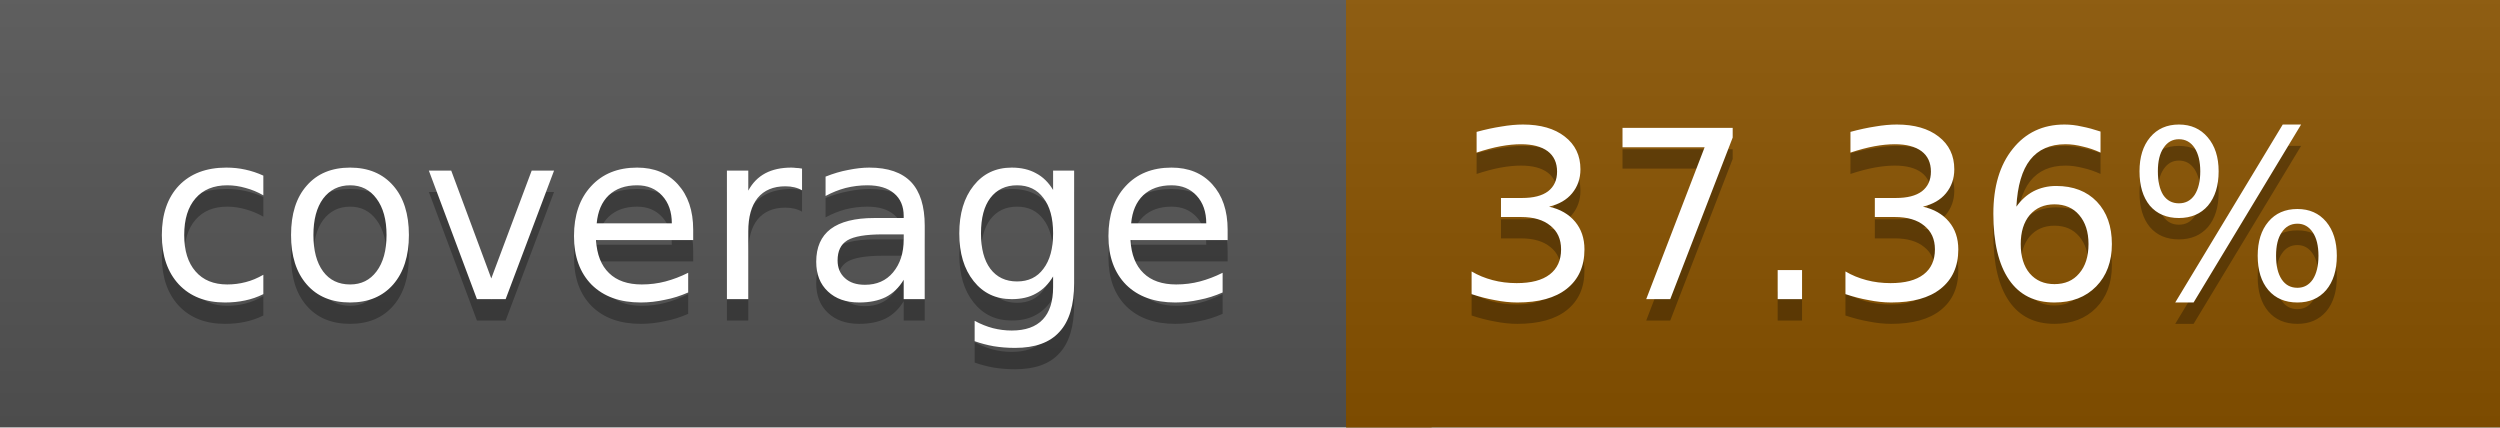
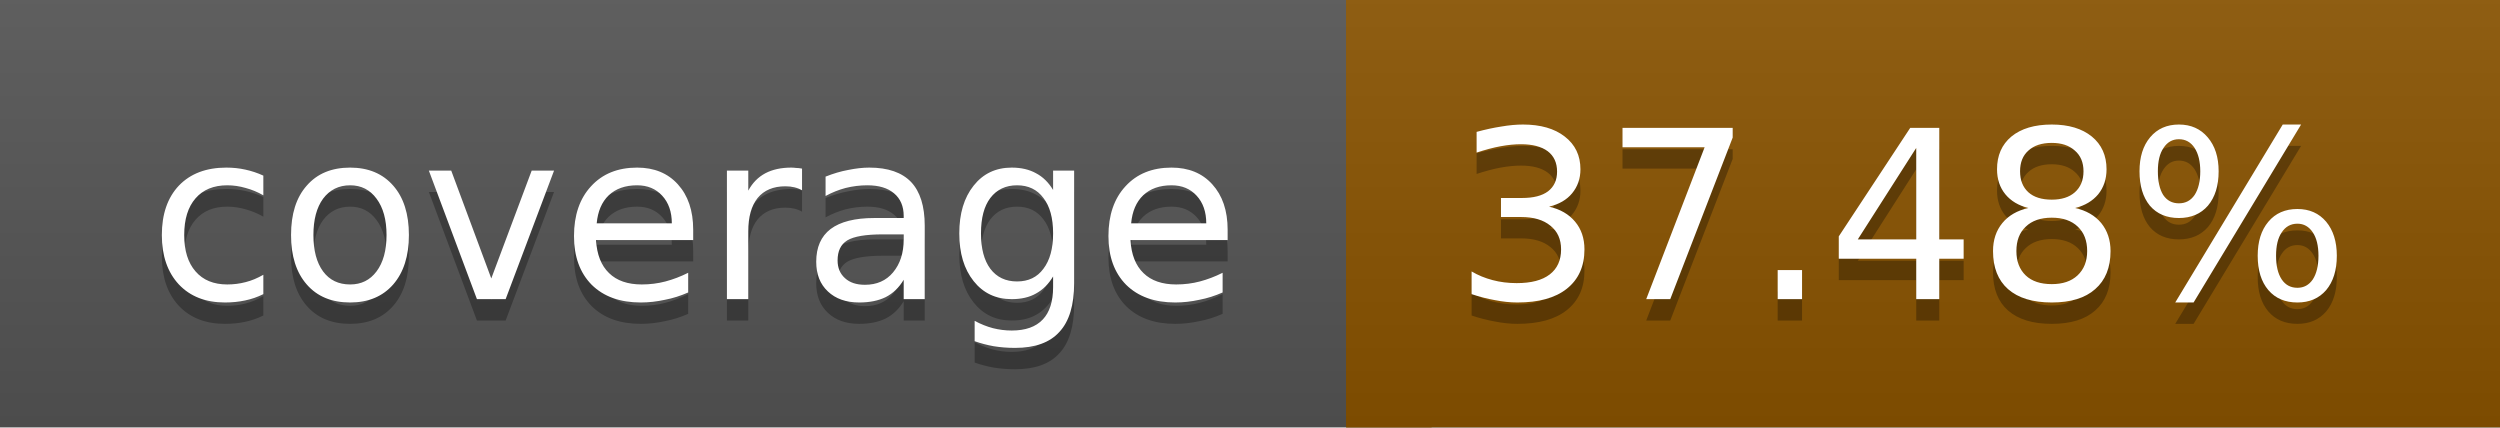
<svg xmlns="http://www.w3.org/2000/svg" width="117" height="20">
  <linearGradient id="a" x2="0" y2="100%">
    <stop offset="0" stop-color="#bbb" stop-opacity=".1" />
    <stop offset="1" stop-opacity=".1" />
  </linearGradient>
  <rect rx="0" width="117" height="20" fill="#555" />
  <rect rx="0" x="63" width="54" height="20" fill="#8a5300" />
  <path fill="#8a5300" d="M63 0h4v20h-4z" />
  <rect rx="0" width="117" height="20" fill="url(#a)" />
  <g fill="#fff" text-anchor="middle" font-family="DejaVu Sans,Verdana,Geneva,sans-serif" font-size="11">
    <text x="32.5" y="15" fill="#010101" fill-opacity=".3">coverage</text>
    <text x="32.5" y="14">coverage</text>
-     <text x="89" y="15" fill="#010101" fill-opacity=".3">37.36%</text>
-     <text x="89" y="14">37.36%</text>
+     <text x="89" y="15" fill="#010101" fill-opacity=".3">37.48%</text>
+     <text x="89" y="14">37.48%</text>
  </g>
</svg>
